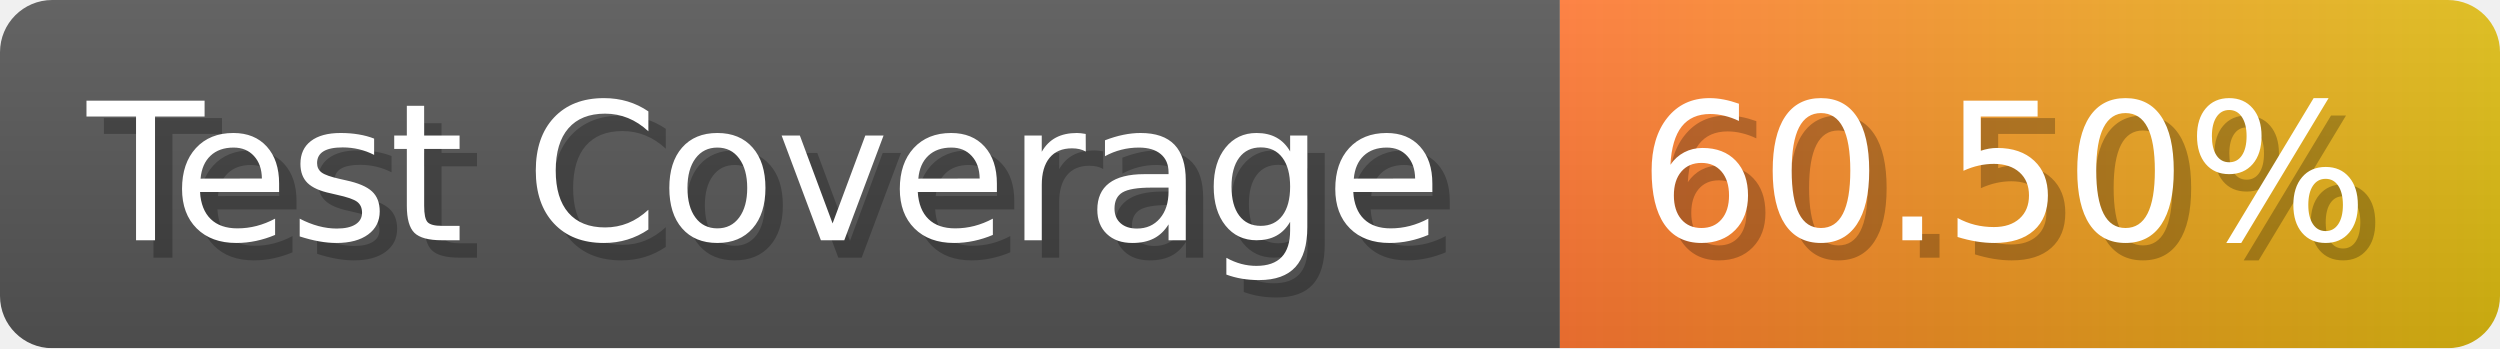
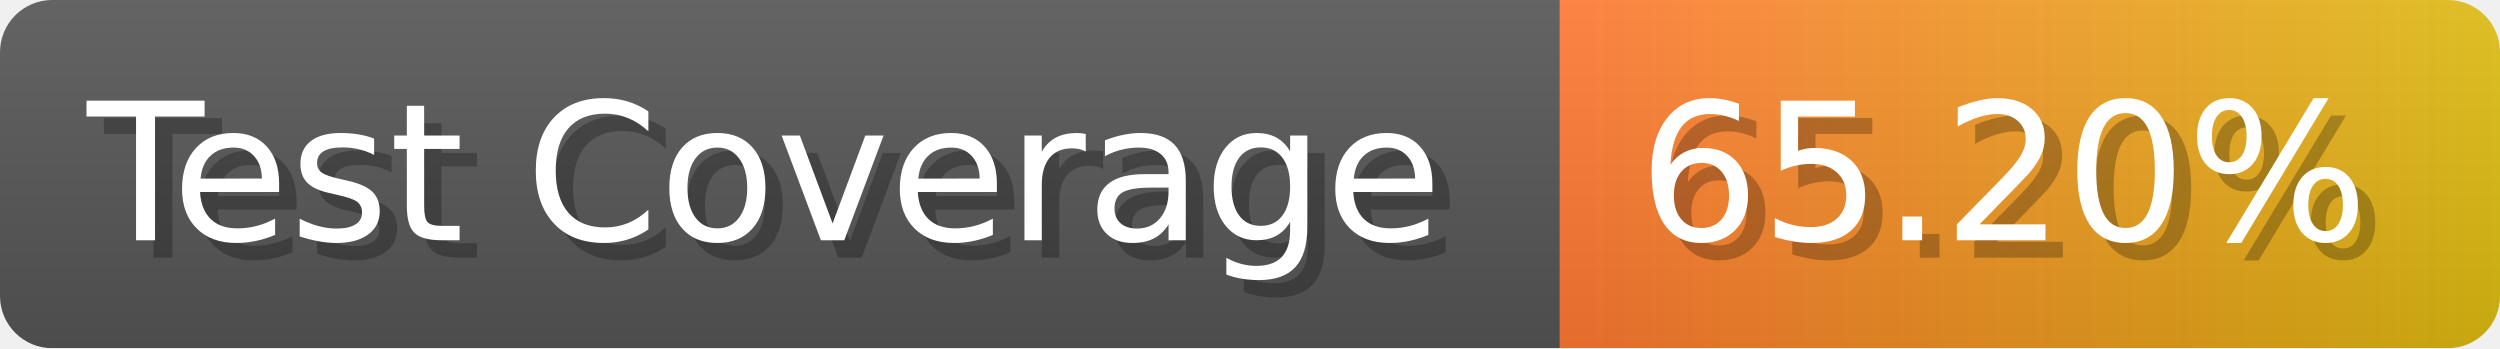
- <svg xmlns="http://www.w3.org/2000/svg" width="143.6" height="20" viewBox="0 0 1436 200" role="img" aria-label="Test Coverage: 60.50%">
+ <svg xmlns="http://www.w3.org/2000/svg" width="143.6" height="20" viewBox="0 0 1436 200" role="img" aria-label="Test Coverage: 65.20%">
  <linearGradient id="a" x2="0" y2="100%">
    <stop offset="0" stop-opacity=".1" stop-color="#EEE" />
    <stop offset="1" stop-opacity=".1" />
  </linearGradient>
  <mask id="m">
    <rect width="1436" height="200" rx="30" fill="#FFF" />
  </mask>
  <g mask="url(#m)">
    <rect width="896" height="200" fill="#555" />
    <rect width="540" height="200" fill="url(#x)" x="896" />
    <rect width="1436" height="200" fill="url(#a)" />
  </g>
  <g aria-hidden="true" fill="#fff" text-anchor="start" font-family="Verdana,DejaVu Sans,sans-serif" font-size="110">
    <text x="60" y="148" textLength="796" fill="#000" opacity="0.25">Test Coverage</text>
    <text x="50" y="138" textLength="796">Test Coverage</text>
-     <text x="951" y="148" textLength="440" fill="#000" opacity="0.25">60.50%</text>
-     <text x="941" y="138" textLength="440">60.50%</text>
+     <text x="951" y="148" textLength="440" fill="#000" opacity="0.25">65.20%</text>
+     <text x="941" y="138" textLength="440">65.20%</text>
  </g>
  <linearGradient id="x" x1="0%" y1="0%" x2="100%" y2="0%">
    <stop offset="0%" style="stop-color:#F73" />
    <stop offset="100%" style="stop-color:#DB1" />
  </linearGradient>
</svg>
